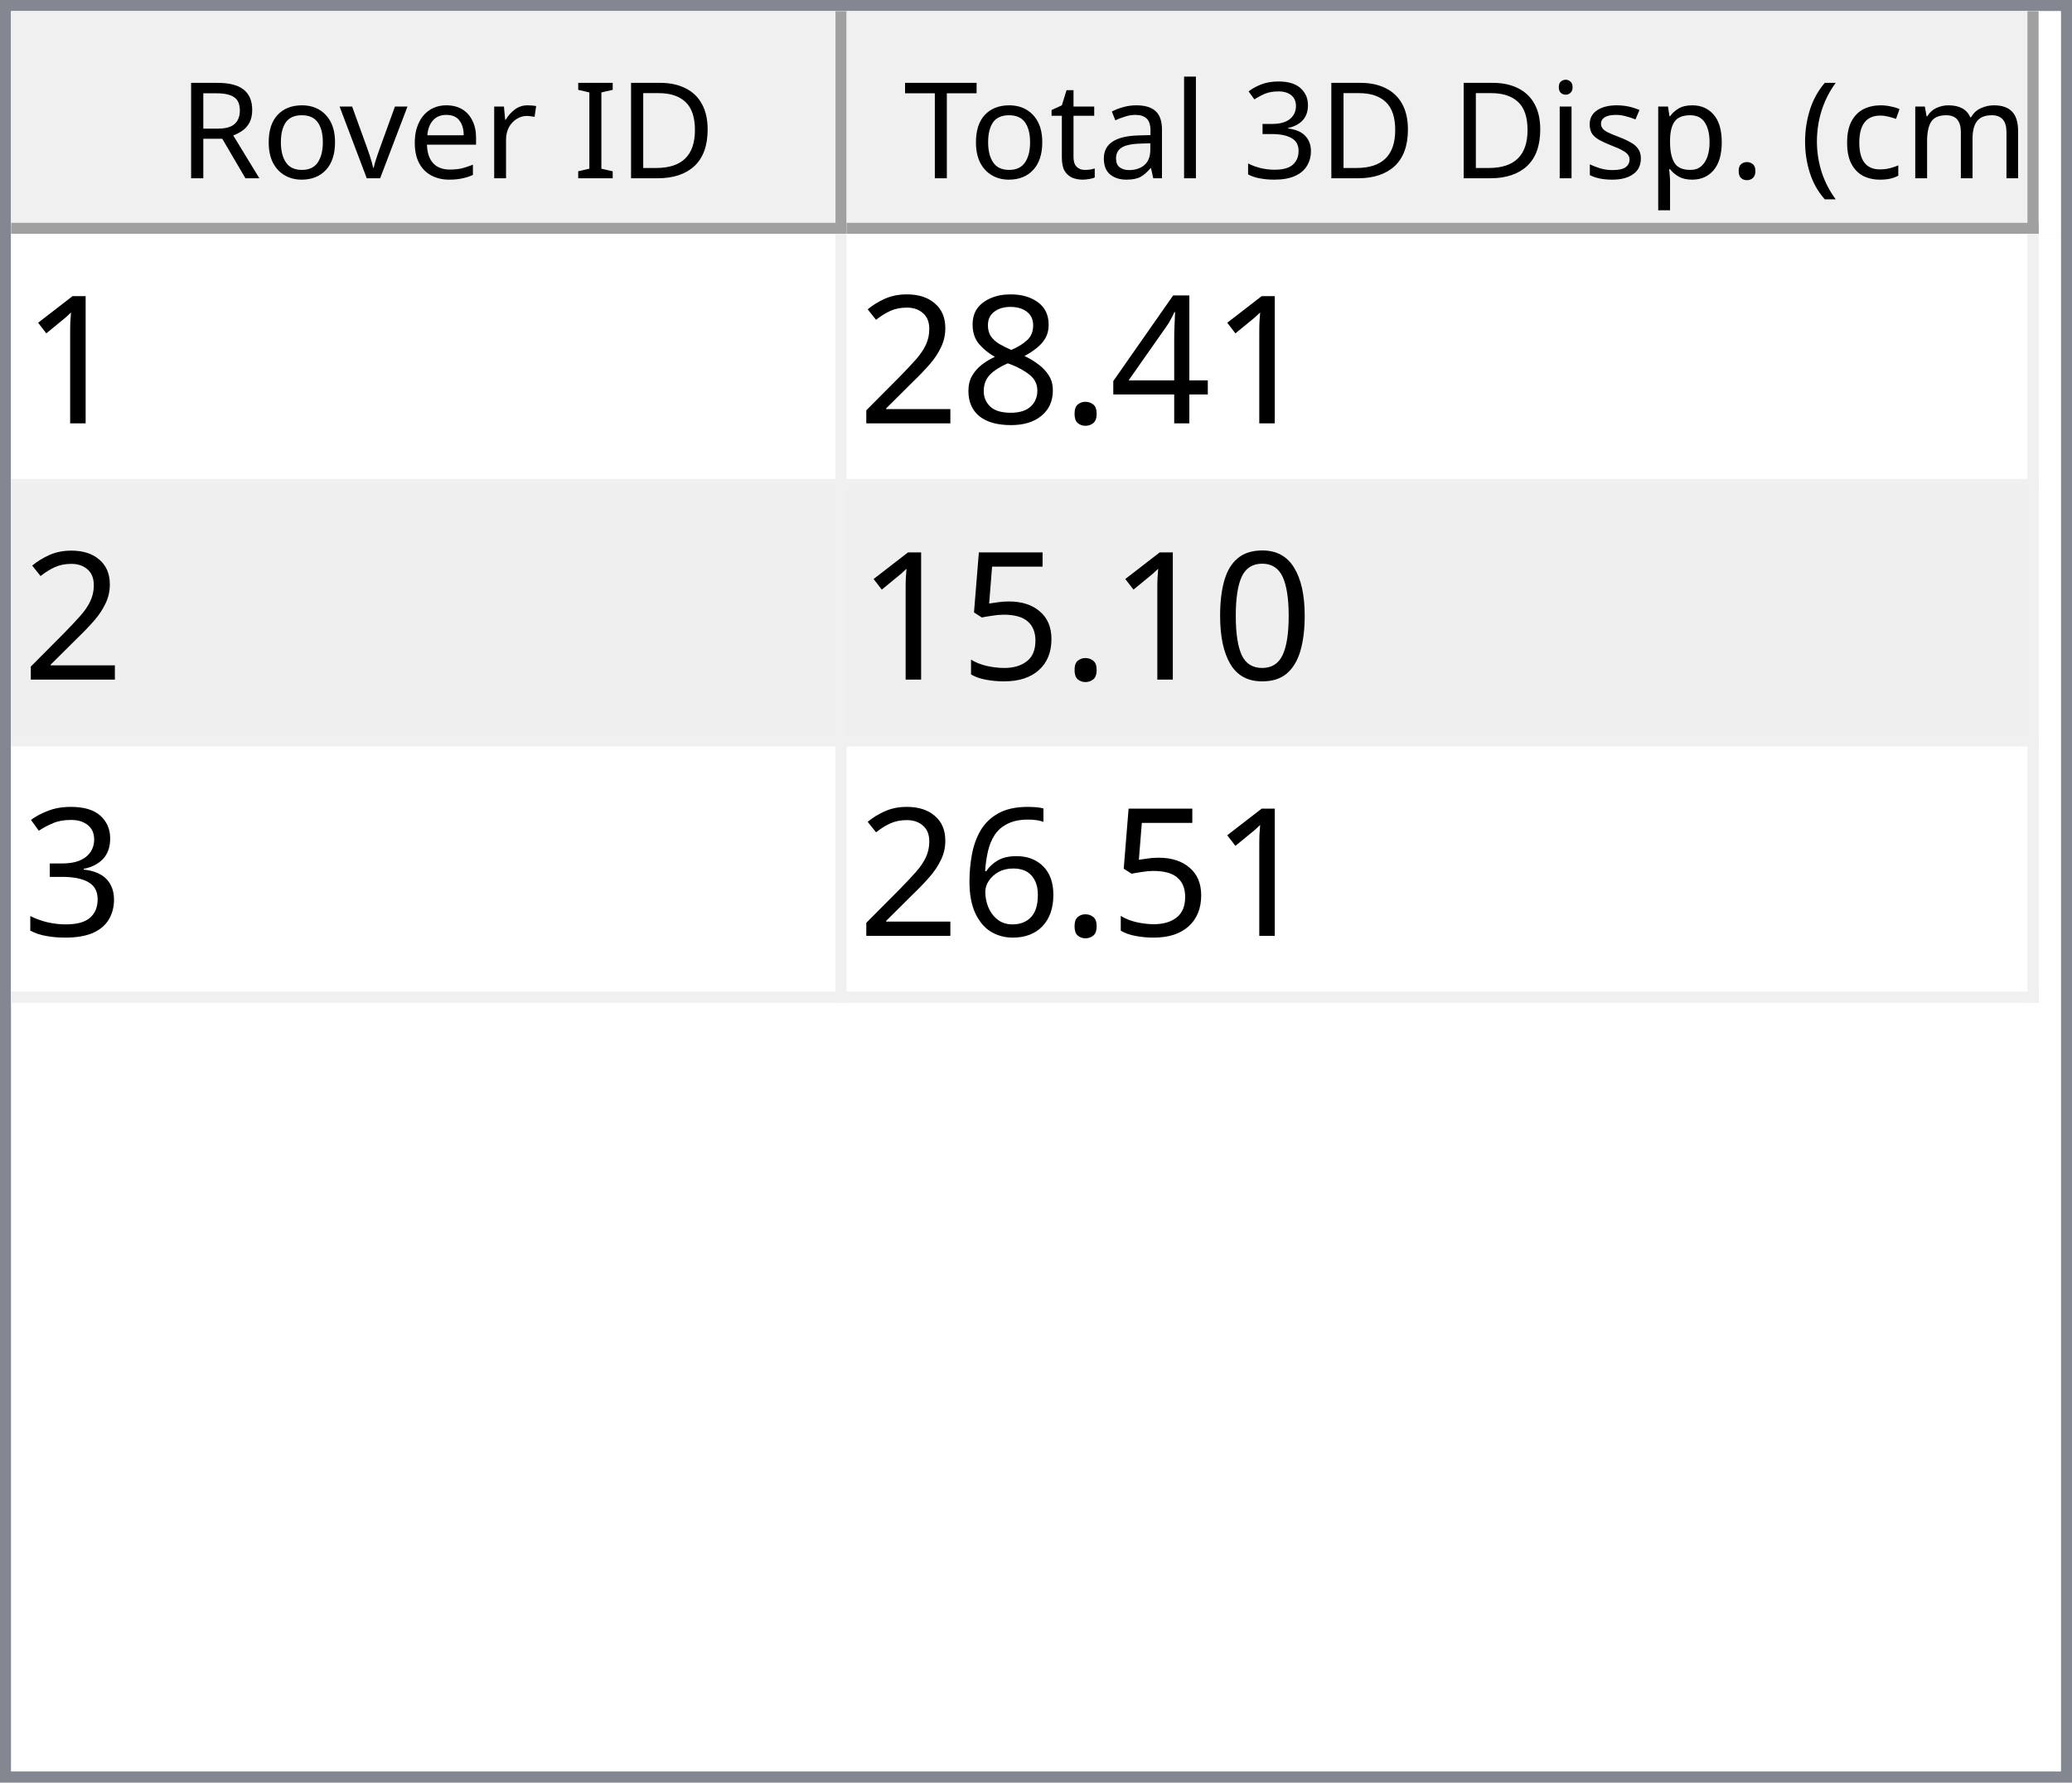
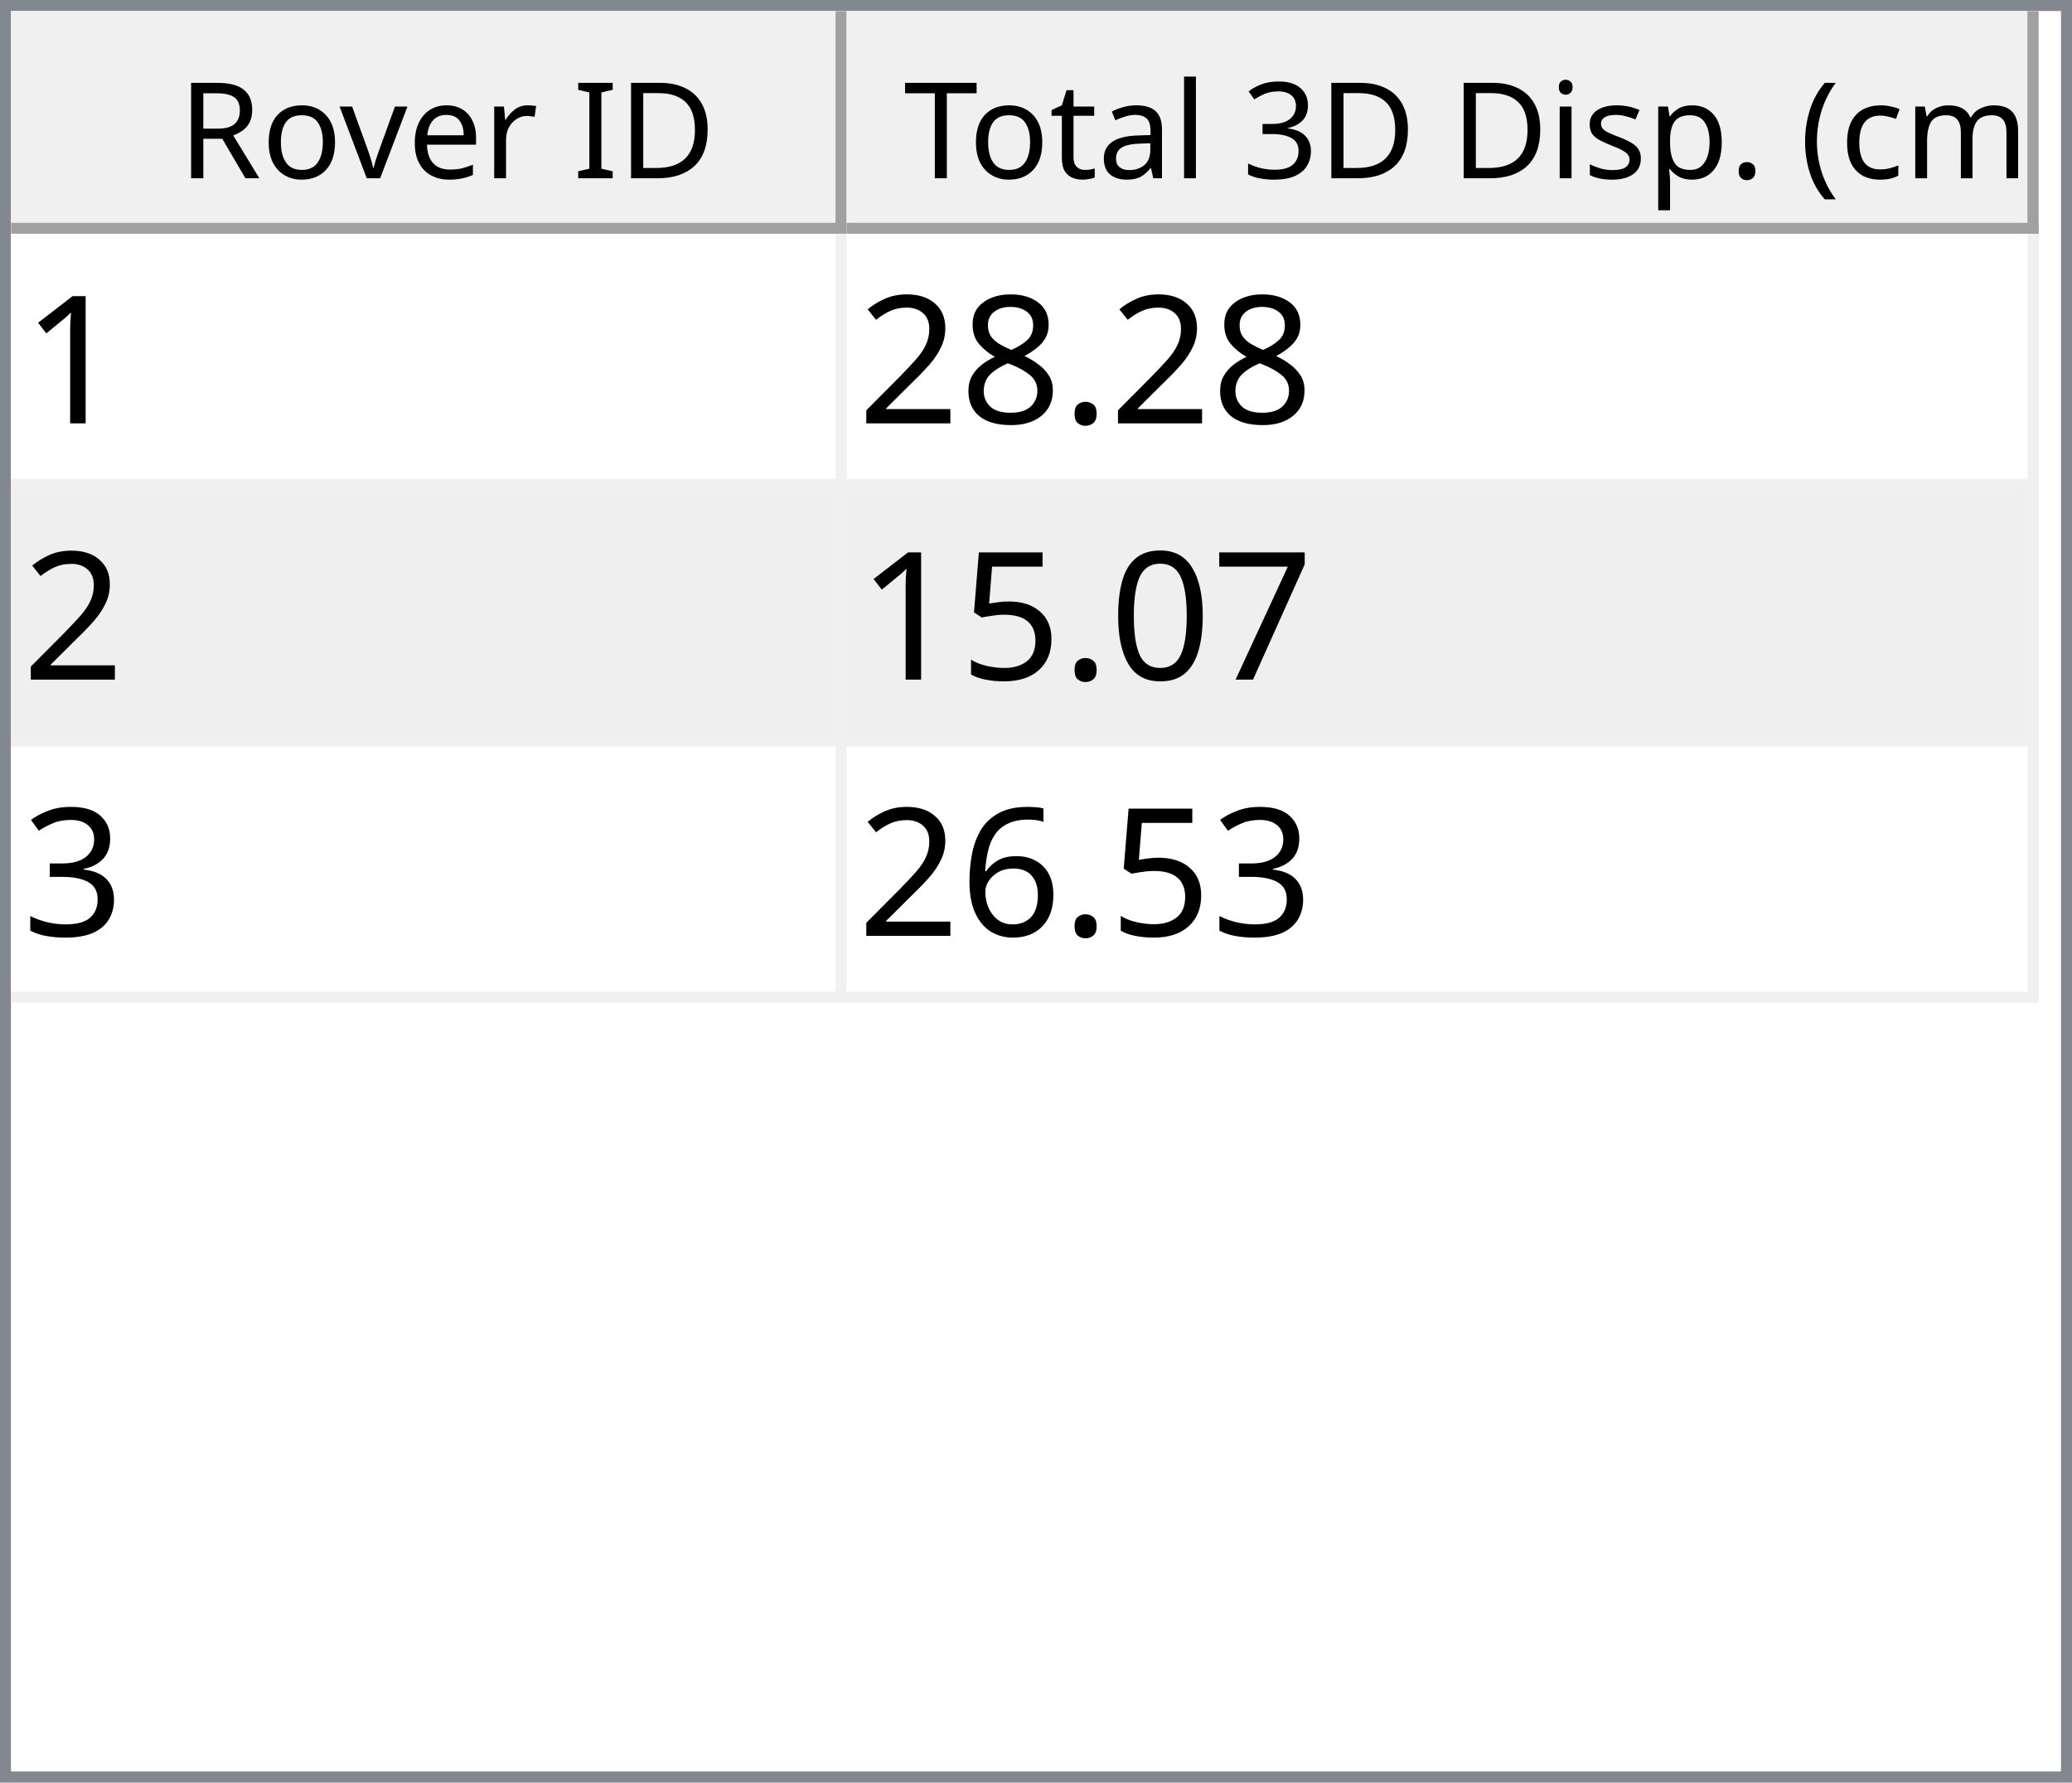
<svg xmlns="http://www.w3.org/2000/svg" style="fill-opacity:1; color-rendering:auto; color-interpolation:auto; text-rendering:auto; stroke:black; stroke-linecap:square; stroke-miterlimit:10; shape-rendering:auto; stroke-opacity:1; fill:black; stroke-dasharray:none; font-weight:normal; stroke-width:1; font-family:'Dialog'; font-style:normal; stroke-linejoin:miter; font-size:12px; stroke-dashoffset:0; image-rendering:auto;" width="186" height="160">
  <defs id="genericDefs" />
  <g>
    <defs id="defs1">
      <clipPath clipPathUnits="userSpaceOnUse" id="clipPath1">
        <path d="M0 0 L186 0 L186 160 L0 160 L0 0 Z" />
      </clipPath>
      <clipPath clipPathUnits="userSpaceOnUse" id="clipPath2">
        <path d="M0 0 L0 160 L186 160 L186 0 Z" />
      </clipPath>
      <clipPath clipPathUnits="userSpaceOnUse" id="clipPath3">
        <path d="M0 0 L0 20 L184 20 L184 0 Z" />
      </clipPath>
      <clipPath clipPathUnits="userSpaceOnUse" id="clipPath4">
        <path d="M0 0 L0 20 L75 20 L75 0 Z" />
      </clipPath>
      <clipPath clipPathUnits="userSpaceOnUse" id="clipPath5">
        <path d="M1 1 L1 19 L74 19 L74 1 Z" />
      </clipPath>
      <clipPath clipPathUnits="userSpaceOnUse" id="clipPath6">
        <path d="M0 0 L0 18 L73 18 L73 0 Z" />
      </clipPath>
      <clipPath clipPathUnits="userSpaceOnUse" id="clipPath7">
        <path d="M-0.5 -0.5 L-0.5 19.5 L74.5 19.5 L74.5 -0.5 Z" />
      </clipPath>
      <clipPath clipPathUnits="userSpaceOnUse" id="clipPath8">
        <path d="M0 0 L0 20 L107 20 L107 0 Z" />
      </clipPath>
      <clipPath clipPathUnits="userSpaceOnUse" id="clipPath9">
        <path d="M1 1 L1 19 L106 19 L106 1 Z" />
      </clipPath>
      <clipPath clipPathUnits="userSpaceOnUse" id="clipPath10">
        <path d="M0 0 L0 18 L105 18 L105 0 Z" />
      </clipPath>
      <clipPath clipPathUnits="userSpaceOnUse" id="clipPath11">
        <path d="M-0.5 -0.5 L-0.5 19.5 L106.5 19.5 L106.5 -0.5 Z" />
      </clipPath>
      <clipPath clipPathUnits="userSpaceOnUse" id="clipPath12">
        <path d="M0 0 L0 138 L184 138 L184 0 Z" />
      </clipPath>
      <clipPath clipPathUnits="userSpaceOnUse" id="clipPath13">
        <path d="M0 0 L0 69 L182 69 L182 0 Z" />
      </clipPath>
      <clipPath clipPathUnits="userSpaceOnUse" id="clipPath14">
        <path d="M-0.5 -0.5 L-0.5 68.5 L181.5 68.5 L181.5 -0.5 Z" />
      </clipPath>
      <clipPath clipPathUnits="userSpaceOnUse" id="clipPath15">
        <path d="M0 0 L0 22 L74 22 L74 0 Z" />
      </clipPath>
      <clipPath clipPathUnits="userSpaceOnUse" id="clipPath16">
        <path d="M0 0 L0 22 L106 22 L106 0 Z" />
      </clipPath>
      <font horiz-adv-x="64.551" id="font1">
        <font-face ascent="107.91" descent="25.098" units-per-em="100" style="font-style:normal; font-family:Segoe UI; font-weight:normal;" />
        <missing-glyph horiz-adv-x="64.551" d="M8.109 0 L8.109 68.266 L56.453 68.266 L56.453 0 L8.109 0 ZM15.328 7.234 L49.219 7.234 L49.219 61.031 L15.328 61.031 L15.328 7.234 Z" />
        <glyph unicode="D" horiz-adv-x="70.117" d="M9.188 0 L9.188 70.016 L28.516 70.016 Q65.531 70.016 65.531 35.891 Q65.531 19.672 55.25 9.836 Q44.969 0 27.734 0 L9.188 0 ZM17.391 62.594 L17.391 7.422 L27.828 7.422 Q41.609 7.422 49.273 14.797 Q56.938 22.172 56.938 35.688 Q56.938 62.594 28.328 62.594 L17.391 62.594 Z" />
        <glyph unicode="I" horiz-adv-x="26.611" d="M17.391 0 L9.188 0 L9.188 70.016 L17.391 70.016 L17.391 0 Z" />
        <glyph unicode=" " horiz-adv-x="27.393" d="" />
        <glyph unicode="r" horiz-adv-x="34.766" d="M34.188 41.891 Q32.078 43.5 28.125 43.5 Q23 43.5 19.555 38.672 Q16.109 33.844 16.109 25.484 L16.109 0 L8.109 0 L8.109 50 L16.109 50 L16.109 39.703 L16.312 39.703 Q18.016 44.969 21.531 47.922 Q25.047 50.875 29.391 50.875 Q32.516 50.875 34.188 50.203 L34.188 41.891 Z" />
        <glyph unicode="e" horiz-adv-x="52.295" d="M48.297 23 L12.984 23 Q13.188 14.656 17.484 10.109 Q21.781 5.562 29.297 5.562 Q37.75 5.562 44.828 11.141 L44.828 3.609 Q38.234 -1.172 27.391 -1.172 Q16.797 -1.172 10.742 5.641 Q4.688 12.453 4.688 24.812 Q4.688 36.469 11.305 43.82 Q17.922 51.172 27.734 51.172 Q37.547 51.172 42.922 44.828 Q48.297 38.484 48.297 27.203 L48.297 23 ZM40.094 29.781 Q40.047 36.719 36.75 40.578 Q33.453 44.438 27.594 44.438 Q21.922 44.438 17.969 40.383 Q14.016 36.328 13.094 29.781 L40.094 29.781 Z" />
        <glyph unicode="v" horiz-adv-x="47.9" d="M47.406 50 L27.484 0 L19.625 0 L0.688 50 L9.469 50 L22.172 13.672 Q23.578 9.672 23.922 6.688 L24.125 6.688 Q24.609 10.453 25.688 13.484 L38.969 50 L47.406 50 Z" />
        <glyph unicode="o" horiz-adv-x="58.594" d="M29 -1.172 Q17.922 -1.172 11.305 5.836 Q4.688 12.844 4.688 24.422 Q4.688 37.016 11.57 44.094 Q18.453 51.172 30.172 51.172 Q41.359 51.172 47.633 44.289 Q53.906 37.406 53.906 25.203 Q53.906 13.234 47.141 6.031 Q40.375 -1.172 29 -1.172 ZM29.594 44.438 Q21.875 44.438 17.383 39.188 Q12.891 33.938 12.891 24.703 Q12.891 15.828 17.43 10.695 Q21.969 5.562 29.594 5.562 Q37.359 5.562 41.531 10.594 Q45.703 15.625 45.703 24.906 Q45.703 34.281 41.531 39.359 Q37.359 44.438 29.594 44.438 Z" />
        <glyph unicode="R" horiz-adv-x="59.814" d="M59.375 0 L49.609 0 L37.891 19.625 Q36.281 22.359 34.766 24.289 Q33.25 26.219 31.664 27.438 Q30.078 28.656 28.25 29.219 Q26.422 29.781 24.125 29.781 L17.391 29.781 L17.391 0 L9.188 0 L9.188 70.016 L30.078 70.016 Q34.672 70.016 38.555 68.867 Q42.438 67.719 45.289 65.375 Q48.141 63.031 49.758 59.547 Q51.375 56.062 51.375 51.375 Q51.375 47.703 50.273 44.656 Q49.172 41.609 47.148 39.211 Q45.125 36.812 42.266 35.133 Q39.406 33.453 35.844 32.516 L35.844 32.328 Q37.594 31.547 38.891 30.547 Q40.188 29.547 41.359 28.18 Q42.531 26.812 43.68 25.078 Q44.828 23.344 46.234 21.047 L59.375 0 ZM17.391 62.594 L17.391 37.203 L28.516 37.203 Q31.594 37.203 34.203 38.133 Q36.812 39.062 38.719 40.797 Q40.625 42.531 41.703 45.047 Q42.781 47.562 42.781 50.688 Q42.781 56.297 39.141 59.445 Q35.5 62.594 28.609 62.594 L17.391 62.594 Z" />
        <glyph unicode=")" horiz-adv-x="30.176" d="M8.297 -15.922 L1.172 -15.922 Q16.406 2.344 16.406 26.812 Q16.406 51.469 1.078 70.016 L8.297 70.016 Q23.531 52.156 23.531 26.703 Q23.531 1.375 8.297 -15.922 Z" />
        <glyph unicode="m" horiz-adv-x="86.133" d="M79.109 0 L71.094 0 L71.094 28.719 Q71.094 37.016 68.531 40.727 Q65.969 44.438 59.906 44.438 Q54.781 44.438 51.195 39.75 Q47.609 35.062 47.609 28.516 L47.609 0 L39.594 0 L39.594 29.688 Q39.594 44.438 28.219 44.438 Q22.953 44.438 19.531 40.016 Q16.109 35.594 16.109 28.516 L16.109 0 L8.109 0 L8.109 50 L16.109 50 L16.109 42.094 L16.312 42.094 Q21.625 51.172 31.844 51.172 Q36.969 51.172 40.773 48.312 Q44.578 45.453 46 40.828 Q51.562 51.172 62.594 51.172 Q79.109 51.172 79.109 30.812 L79.109 0 Z" />
        <glyph unicode="c" horiz-adv-x="46.191" d="M42.188 2.297 Q36.422 -1.172 28.516 -1.172 Q17.828 -1.172 11.258 5.789 Q4.688 12.75 4.688 23.828 Q4.688 36.188 11.766 43.68 Q18.844 51.172 30.672 51.172 Q37.25 51.172 42.281 48.734 L42.281 40.531 Q36.719 44.438 30.375 44.438 Q22.703 44.438 17.797 38.945 Q12.891 33.453 12.891 24.516 Q12.891 15.719 17.508 10.641 Q22.125 5.562 29.891 5.562 Q36.422 5.562 42.188 9.906 L42.188 2.297 Z" />
        <glyph unicode="(" horiz-adv-x="30.176" d="M29.109 -15.922 L21.969 -15.922 Q6.844 1.375 6.844 26.703 Q6.844 52.156 21.969 70.016 L29.203 70.016 Q13.875 51.469 13.875 26.812 Q13.875 2.344 29.109 -15.922 Z" />
        <glyph unicode="." horiz-adv-x="21.68" d="M10.891 -1.078 Q8.641 -1.078 7.055 0.539 Q5.469 2.156 5.469 4.391 Q5.469 6.641 7.055 8.273 Q8.641 9.906 10.891 9.906 Q13.188 9.906 14.797 8.273 Q16.406 6.641 16.406 4.391 Q16.406 2.156 14.797 0.539 Q13.188 -1.078 10.891 -1.078 Z" />
        <glyph unicode="p" horiz-adv-x="58.789" d="M16.312 7.234 L16.109 7.234 L16.109 -23 L8.109 -23 L8.109 50 L16.109 50 L16.109 41.219 L16.312 41.219 Q22.219 51.172 33.594 51.172 Q43.266 51.172 48.688 44.461 Q54.109 37.75 54.109 26.469 Q54.109 13.922 48 6.375 Q41.891 -1.172 31.297 -1.172 Q21.578 -1.172 16.312 7.234 ZM16.109 27.391 L16.109 20.406 Q16.109 14.203 20.141 9.883 Q24.172 5.562 30.375 5.562 Q37.641 5.562 41.773 11.133 Q45.906 16.703 45.906 26.609 Q45.906 34.969 42.047 39.703 Q38.188 44.438 31.594 44.438 Q24.609 44.438 20.359 39.578 Q16.109 34.719 16.109 27.391 Z" />
        <glyph unicode="s" horiz-adv-x="42.432" d="M5.078 1.812 L5.078 10.406 Q11.625 5.562 19.484 5.562 Q30.031 5.562 30.031 12.594 Q30.031 14.594 29.125 15.992 Q28.219 17.391 26.68 18.461 Q25.141 19.531 23.07 20.383 Q21 21.234 18.609 22.172 Q15.281 23.484 12.766 24.828 Q10.25 26.172 8.57 27.859 Q6.891 29.547 6.031 31.695 Q5.172 33.844 5.172 36.719 Q5.172 40.234 6.789 42.945 Q8.406 45.656 11.086 47.484 Q13.766 49.312 17.211 50.242 Q20.656 51.172 24.312 51.172 Q30.812 51.172 35.938 48.922 L35.938 40.828 Q30.422 44.438 23.25 44.438 Q21 44.438 19.195 43.922 Q17.391 43.406 16.094 42.477 Q14.797 41.547 14.086 40.258 Q13.375 38.969 13.375 37.406 Q13.375 35.453 14.086 34.133 Q14.797 32.812 16.164 31.789 Q17.531 30.766 19.484 29.938 Q21.438 29.109 23.922 28.125 Q27.25 26.859 29.883 25.516 Q32.516 24.172 34.375 22.484 Q36.234 20.797 37.234 18.602 Q38.234 16.406 38.234 13.375 Q38.234 9.672 36.602 6.938 Q34.969 4.203 32.234 2.398 Q29.5 0.594 25.93 -0.289 Q22.359 -1.172 18.453 -1.172 Q10.75 -1.172 5.078 1.812 Z" />
        <glyph unicode="i" horiz-adv-x="24.219" d="M12.203 62.703 Q10.062 62.703 8.547 64.164 Q7.031 65.625 7.031 67.875 Q7.031 70.125 8.547 71.609 Q10.062 73.094 12.203 73.094 Q14.406 73.094 15.945 71.609 Q17.484 70.125 17.484 67.875 Q17.484 65.719 15.945 64.211 Q14.406 62.703 12.203 62.703 ZM16.109 0 L8.109 0 L8.109 50 L16.109 50 L16.109 0 Z" />
        <glyph unicode="3" horiz-adv-x="53.906" d="M46.531 19.828 Q46.531 15.094 44.75 11.211 Q42.969 7.328 39.719 4.57 Q36.469 1.812 31.93 0.297 Q27.391 -1.219 21.922 -1.219 Q11.922 -1.219 6 2.594 L6 11.188 Q13.094 5.609 22.219 5.609 Q25.875 5.609 28.828 6.539 Q31.781 7.469 33.906 9.227 Q36.031 10.984 37.18 13.477 Q38.328 15.969 38.328 19.094 Q38.328 32.812 18.797 32.812 L12.984 32.812 L12.984 39.594 L18.5 39.594 Q35.797 39.594 35.797 52.484 Q35.797 64.406 22.609 64.406 Q15.188 64.406 8.688 59.422 L8.688 67.188 Q15.375 71.188 24.609 71.188 Q29 71.188 32.57 69.969 Q36.141 68.75 38.68 66.555 Q41.219 64.359 42.609 61.281 Q44 58.203 44 54.5 Q44 40.672 30.031 36.719 L30.031 36.531 Q33.594 36.141 36.625 34.797 Q39.656 33.453 41.852 31.305 Q44.047 29.156 45.289 26.25 Q46.531 23.344 46.531 19.828 Z" />
        <glyph unicode="l" horiz-adv-x="24.219" d="M16.109 0 L8.109 0 L8.109 74.031 L16.109 74.031 L16.109 0 Z" />
        <glyph unicode="a" horiz-adv-x="50.879" d="M43.891 0 L35.891 0 L35.891 7.812 L35.688 7.812 Q30.469 -1.172 20.312 -1.172 Q12.844 -1.172 8.617 2.781 Q4.391 6.734 4.391 13.281 Q4.391 27.297 20.906 29.594 L35.891 31.688 Q35.891 44.438 25.594 44.438 Q16.547 44.438 9.281 38.281 L9.281 46.484 Q16.656 51.172 26.266 51.172 Q43.891 51.172 43.891 32.516 L43.891 0 ZM35.891 25.297 L23.828 23.641 Q18.266 22.859 15.43 20.875 Q12.594 18.891 12.594 13.875 Q12.594 10.203 15.211 7.883 Q17.828 5.562 22.172 5.562 Q28.125 5.562 32.008 9.742 Q35.891 13.922 35.891 20.312 L35.891 25.297 Z" />
        <glyph unicode="t" horiz-adv-x="33.887" d="M31.297 0.484 Q28.469 -1.078 23.828 -1.078 Q10.688 -1.078 10.688 13.578 L10.688 43.172 L2.094 43.172 L2.094 50 L10.688 50 L10.688 62.203 L18.703 64.797 L18.703 50 L31.297 50 L31.297 43.172 L18.703 43.172 L18.703 14.984 Q18.703 9.969 20.414 7.82 Q22.125 5.672 26.078 5.672 Q29.109 5.672 31.297 7.328 L31.297 0.484 Z" />
        <glyph unicode="T" horiz-adv-x="52.393" d="M50.594 62.594 L30.375 62.594 L30.375 0 L22.172 0 L22.172 62.594 L2 62.594 L2 70.016 L50.594 70.016 L50.594 62.594 Z" />
      </font>
      <font horiz-adv-x="75.0" id="font2">
        <font-face ascent="100.537" descent="21.973" units-per-em="100" style="font-style:normal; font-family:sans-serif; font-weight:normal;" />
        <missing-glyph horiz-adv-x="75.0" d="M12.5 0 L12.5 62.5 L62.5 62.5 L62.5 0 L12.5 0 ZM14.062 1.562 L60.938 1.562 L60.938 60.938 L14.062 60.938 L14.062 1.562 Z" />
        <glyph unicode="1" horiz-adv-x="55.615" d="M37.25 0 L28.469 0 L28.469 56 Q25.297 52.984 20.141 49.953 Q14.984 46.922 10.891 45.406 L10.891 53.906 Q18.266 57.375 23.781 62.305 Q29.297 67.234 31.594 71.875 L37.25 71.875 L37.25 0 Z" />
-         <glyph unicode="4" horiz-adv-x="55.615" d="M32.328 0 L32.328 17.141 L1.266 17.141 L1.266 25.203 L33.938 71.578 L41.109 71.578 L41.109 25.203 L50.781 25.203 L50.781 17.141 L41.109 17.141 L41.109 0 L32.328 0 ZM32.328 25.203 L32.328 57.469 L9.906 25.203 L32.328 25.203 Z" />
        <glyph unicode="." horiz-adv-x="27.783" d="M9.078 0 L9.078 10.016 L19.094 10.016 L19.094 0 L9.078 0 Z" />
        <glyph unicode="8" horiz-adv-x="55.615" d="M17.672 38.812 Q12.203 40.828 9.57 44.539 Q6.938 48.25 6.938 53.422 Q6.938 61.234 12.555 66.555 Q18.172 71.875 27.484 71.875 Q36.859 71.875 42.578 66.43 Q48.297 60.984 48.297 53.172 Q48.297 48.188 45.68 44.508 Q43.062 40.828 37.75 38.812 Q44.344 36.672 47.781 31.883 Q51.219 27.094 51.219 20.453 Q51.219 11.281 44.727 5.031 Q38.234 -1.219 27.641 -1.219 Q17.047 -1.219 10.547 5.055 Q4.047 11.328 4.047 20.703 Q4.047 27.688 7.594 32.398 Q11.141 37.109 17.672 38.812 ZM15.922 53.719 Q15.922 48.641 19.195 45.414 Q22.469 42.188 27.688 42.188 Q32.766 42.188 36.016 45.383 Q39.266 48.578 39.266 53.219 Q39.266 58.062 35.914 61.359 Q32.562 64.656 27.594 64.656 Q22.562 64.656 19.242 61.43 Q15.922 58.203 15.922 53.719 ZM13.094 20.656 Q13.094 16.891 14.875 13.375 Q16.656 9.859 20.172 7.93 Q23.688 6 27.734 6 Q34.031 6 38.133 10.055 Q42.234 14.109 42.234 20.359 Q42.234 26.703 38.016 30.859 Q33.797 35.016 27.438 35.016 Q21.234 35.016 17.164 30.914 Q13.094 26.812 13.094 20.656 Z" />
        <glyph unicode="2" horiz-adv-x="55.615" d="M50.344 8.453 L50.344 0 L3.031 0 Q2.938 3.172 4.047 6.109 Q5.859 10.938 9.836 15.625 Q13.812 20.312 21.344 26.469 Q33.016 36.031 37.117 41.625 Q41.219 47.219 41.219 52.203 Q41.219 57.422 37.477 61.008 Q33.734 64.594 27.734 64.594 Q21.391 64.594 17.578 60.789 Q13.766 56.984 13.719 50.25 L4.688 51.172 Q5.609 61.281 11.664 66.578 Q17.719 71.875 27.938 71.875 Q38.234 71.875 44.242 66.164 Q50.25 60.453 50.25 52 Q50.25 47.703 48.492 43.555 Q46.734 39.406 42.656 34.812 Q38.578 30.219 29.109 22.219 Q21.188 15.578 18.945 13.211 Q16.703 10.844 15.234 8.453 L50.344 8.453 Z" />
+         <glyph unicode="7" horiz-adv-x="55.615" d="M4.734 62.203 L4.734 70.656 L51.078 70.656 L51.078 63.812 Q44.234 56.547 37.523 44.484 Q30.812 32.422 27.156 19.672 Q24.516 10.688 23.781 0 L14.75 0 Q14.891 8.453 18.062 20.414 Q21.234 32.375 27.172 43.484 Q33.109 54.594 39.797 62.203 L4.734 62.203 Z" />
        <glyph unicode="0" horiz-adv-x="55.615" d="M4.156 35.297 Q4.156 48 6.766 55.742 Q9.375 63.484 14.523 67.68 Q19.672 71.875 27.484 71.875 Q33.25 71.875 37.594 69.555 Q41.938 67.234 44.773 62.867 Q47.609 58.5 49.219 52.227 Q50.828 45.953 50.828 35.297 Q50.828 22.703 48.242 14.969 Q45.656 7.234 40.508 3.008 Q35.359 -1.219 27.484 -1.219 Q17.141 -1.219 11.234 6.203 Q4.156 15.141 4.156 35.297 ZM13.188 35.297 Q13.188 17.672 17.312 11.836 Q21.438 6 27.484 6 Q33.547 6 37.672 11.859 Q41.797 17.719 41.797 35.297 Q41.797 52.984 37.672 58.789 Q33.547 64.594 27.391 64.594 Q21.344 64.594 17.719 59.469 Q13.188 52.938 13.188 35.297 Z" />
        <glyph unicode="5" horiz-adv-x="55.615" d="M4.156 18.75 L13.375 19.531 Q14.406 12.797 18.141 9.398 Q21.875 6 27.156 6 Q33.5 6 37.891 10.789 Q42.281 15.578 42.281 23.484 Q42.281 31 38.062 35.352 Q33.844 39.703 27 39.703 Q22.75 39.703 19.336 37.773 Q15.922 35.844 13.969 32.766 L5.719 33.844 L12.641 70.609 L48.25 70.609 L48.25 62.203 L19.672 62.203 L15.828 42.969 Q22.266 47.469 29.344 47.469 Q38.719 47.469 45.164 40.969 Q51.609 34.469 51.609 24.266 Q51.609 14.547 45.953 7.469 Q39.062 -1.219 27.156 -1.219 Q17.391 -1.219 11.211 4.25 Q5.031 9.719 4.156 18.75 Z" />
        <glyph unicode="3" horiz-adv-x="55.615" d="M4.203 18.891 L12.984 20.062 Q14.5 12.594 18.141 9.297 Q21.781 6 27 6 Q33.203 6 37.477 10.297 Q41.75 14.594 41.75 20.953 Q41.75 27 37.797 30.93 Q33.844 34.859 27.734 34.859 Q25.25 34.859 21.531 33.891 L22.516 41.609 Q23.391 41.5 23.922 41.5 Q29.547 41.5 34.039 44.43 Q38.531 47.359 38.531 53.469 Q38.531 58.297 35.258 61.477 Q31.984 64.656 26.812 64.656 Q21.688 64.656 18.266 61.43 Q14.844 58.203 13.875 51.766 L5.078 53.328 Q6.688 62.156 12.398 67.016 Q18.109 71.875 26.609 71.875 Q32.469 71.875 37.398 69.359 Q42.328 66.844 44.945 62.5 Q47.562 58.156 47.562 53.266 Q47.562 48.641 45.07 44.828 Q42.578 41.016 37.703 38.766 Q44.047 37.312 47.562 32.695 Q51.078 28.078 51.078 21.141 Q51.078 11.766 44.242 5.25 Q37.406 -1.266 26.953 -1.266 Q17.531 -1.266 11.305 4.352 Q5.078 9.969 4.203 18.891 Z" />
        <glyph unicode="6" horiz-adv-x="55.615" d="M49.75 54.047 L41.016 53.375 Q39.844 58.547 37.703 60.891 Q34.125 64.656 28.906 64.656 Q24.703 64.656 21.531 62.312 Q17.391 59.281 14.992 53.469 Q12.594 47.656 12.5 36.922 Q15.672 41.75 20.266 44.094 Q24.859 46.438 29.891 46.438 Q38.672 46.438 44.852 39.969 Q51.031 33.5 51.031 23.25 Q51.031 16.5 48.125 10.719 Q45.219 4.938 40.141 1.859 Q35.062 -1.219 28.609 -1.219 Q17.625 -1.219 10.695 6.859 Q3.766 14.938 3.766 33.5 Q3.766 54.25 11.422 63.672 Q18.109 71.875 29.438 71.875 Q37.891 71.875 43.289 67.141 Q48.688 62.406 49.75 54.047 ZM13.875 23.188 Q13.875 18.656 15.797 14.508 Q17.719 10.359 21.188 8.18 Q24.656 6 28.469 6 Q34.031 6 38.039 10.492 Q42.047 14.984 42.047 22.703 Q42.047 30.125 38.086 34.398 Q34.125 38.672 28.125 38.672 Q22.172 38.672 18.023 34.398 Q13.875 30.125 13.875 23.188 Z" />
      </font>
    </defs>
    <g style="fill:white; stroke:white;">
      <rect x="0" y="0" width="186" style="clip-path:url(#clipPath1); stroke:none;" height="160" />
    </g>
    <g style="fill:white; text-rendering:optimizeSpeed; color-rendering:optimizeSpeed; image-rendering:optimizeSpeed; shape-rendering:crispEdges; stroke:white; color-interpolation:sRGB;">
      <rect x="0" width="186" height="160" y="0" style="stroke:none;" />
      <path style="stroke:none;" d="M0 160 L186 160 L186 0 L0 0 Z" />
    </g>
    <g style="fill:rgb(240,240,240); font-family:'Segoe UI'; stroke:rgb(240,240,240);">
      <rect x="0" y="0" width="186" style="clip-path:url(#clipPath2); stroke:none;" height="160" />
    </g>
    <g style="fill:rgb(130,135,144); font-family:'Segoe UI'; stroke:rgb(130,135,144);">
      <path d="M0 0 L186 0 L186 160 L0 160 L0 0 ZM1 1 L185 1 L185 159 L1 159 L1 1 Z" style="fill-rule:evenodd; clip-path:url(#clipPath2); stroke:none;" />
    </g>
    <g style="fill:white; font-family:'Segoe UI'; stroke:white;" transform="translate(1,1)">
      <rect x="0" y="0" width="184" style="clip-path:url(#clipPath3); stroke:none;" height="20" />
    </g>
    <g style="fill:rgb(240,240,240); font-family:'Segoe UI'; stroke:rgb(240,240,240);" transform="translate(1,1)">
      <rect x="0" y="0" width="75" style="clip-path:url(#clipPath4); stroke:none;" height="20" />
    </g>
    <g style="font-family:'Segoe UI';" transform="translate(2,2)">
      <text x="14" xml:space="preserve" y="14" style="clip-path:url(#clipPath6); stroke:none;">Rover ID</text>
    </g>
    <g style="fill:rgb(160,160,160); font-family:'Segoe UI'; stroke:rgb(160,160,160); stroke-linejoin:bevel;" transform="translate(1.5,1.5)">
      <line x1="74" x2="74" y1="0" style="fill:none; clip-path:url(#clipPath7);" y2="19" />
    </g>
    <g style="fill:rgb(160,160,160); font-family:'Segoe UI'; stroke:rgb(160,160,160); stroke-linejoin:bevel;" transform="matrix(1,0,0,1,1,1) translate(0.5,0.5)">
      <line x1="0" x2="74" y1="19" style="fill:none; clip-path:url(#clipPath7);" y2="19" />
    </g>
    <g style="fill:rgb(240,240,240); font-family:'Segoe UI'; stroke:rgb(240,240,240);" transform="translate(76,1)">
      <rect x="0" y="0" width="107" style="clip-path:url(#clipPath8); stroke:none;" height="20" />
    </g>
    <g style="font-family:'Segoe UI';" transform="translate(77,2)">
      <text x="1" xml:space="preserve" y="14" style="clip-path:url(#clipPath10); stroke:none;"> Total 3D Disp. (cm)</text>
    </g>
    <g style="fill:rgb(160,160,160); font-family:'Segoe UI'; stroke:rgb(160,160,160); stroke-linejoin:bevel;" transform="translate(76.5,1.5)">
      <line x1="106" x2="106" y1="0" style="fill:none; clip-path:url(#clipPath11);" y2="19" />
    </g>
    <g style="fill:rgb(160,160,160); font-family:'Segoe UI'; stroke:rgb(160,160,160); stroke-linejoin:bevel;" transform="matrix(1,0,0,1,76,1) translate(0.5,0.5)">
      <line x1="0" x2="106" y1="19" style="fill:none; clip-path:url(#clipPath11);" y2="19" />
    </g>
    <g style="fill:white; font-family:'Segoe UI'; stroke:white;" transform="translate(1,21)">
      <rect x="0" y="0" width="184" style="clip-path:url(#clipPath12); stroke:none;" height="138" />
    </g>
    <g style="fill:rgb(240,240,240); font-size:16px; font-family:sans-serif; stroke:rgb(240,240,240);" transform="translate(1,21)">
      <rect x="0" y="0" width="182" style="clip-path:url(#clipPath13); stroke:none;" height="69" />
      <line transform="translate(0.5,0.5)" x1="0" x2="181" y1="22" style="clip-path:url(#clipPath14); fill:none; stroke-linejoin:bevel;" y2="22" />
    </g>
    <g transform="matrix(1,0,0,1,1,21) translate(0.5,0.5)" style="fill:rgb(240,240,240); font-size:16px; font-family:sans-serif; stroke:rgb(240,240,240); stroke-linejoin:bevel;">
      <line x1="0" x2="181" y1="45" style="fill:none; clip-path:url(#clipPath14);" y2="45" />
    </g>
    <g transform="matrix(1,0,0,1,1,21) translate(0.5,0.5)" style="fill:rgb(240,240,240); font-size:16px; font-family:sans-serif; stroke:rgb(240,240,240); stroke-linejoin:bevel;">
      <line x1="0" x2="181" y1="68" style="fill:none; clip-path:url(#clipPath14);" y2="68" />
    </g>
    <g transform="matrix(1,0,0,1,1,21) translate(0.5,0.5)" style="fill:rgb(240,240,240); font-size:16px; font-family:sans-serif; stroke:rgb(240,240,240); stroke-linejoin:bevel;">
      <line x1="74" x2="74" y1="0" style="fill:none; clip-path:url(#clipPath14);" y2="68" />
    </g>
    <g transform="matrix(1,0,0,1,1,21) translate(0.5,0.5)" style="fill:rgb(240,240,240); font-size:16px; font-family:sans-serif; stroke:rgb(240,240,240); stroke-linejoin:bevel;">
      <line x1="181" x2="181" y1="0" style="fill:none; clip-path:url(#clipPath14);" y2="68" />
    </g>
    <g style="fill:white; font-size:16px; font-family:sans-serif; stroke:white;" transform="matrix(1,0,0,1,1,21)">
      <rect x="0" y="0" width="74" style="clip-path:url(#clipPath15); stroke:none;" height="22" />
      <text x="1" y="17" style="fill:black; clip-path:url(#clipPath15); stroke:none;" xml:space="preserve">1</text>
    </g>
    <g style="fill:white; font-size:16px; font-family:sans-serif; stroke:white;" transform="matrix(1,0,0,1,1,21) translate(75,0)">
      <rect x="0" y="0" width="106" style="clip-path:url(#clipPath16); stroke:none;" height="22" />
-       <text x="1" y="17" style="fill:black; clip-path:url(#clipPath16); stroke:none;" xml:space="preserve">28.41</text>
+       <text x="1" y="17" style="fill:black; clip-path:url(#clipPath16); stroke:none;" xml:space="preserve">28.28</text>
    </g>
    <g style="fill:rgb(239,239,239); font-size:16px; font-family:sans-serif; stroke:rgb(239,239,239);" transform="matrix(1,0,0,1,1,21) translate(0,23)">
      <rect x="0" y="0" width="74" style="clip-path:url(#clipPath15); stroke:none;" height="22" />
      <text x="1" y="17" style="fill:black; clip-path:url(#clipPath15); stroke:none;" xml:space="preserve">2</text>
    </g>
    <g style="fill:rgb(239,239,239); font-size:16px; font-family:sans-serif; stroke:rgb(239,239,239);" transform="matrix(1,0,0,1,1,21) translate(75,23)">
      <rect x="0" y="0" width="106" style="clip-path:url(#clipPath16); stroke:none;" height="22" />
-       <text x="1" y="17" style="fill:black; clip-path:url(#clipPath16); stroke:none;" xml:space="preserve">15.10</text>
+       <text x="1" y="17" style="fill:black; clip-path:url(#clipPath16); stroke:none;" xml:space="preserve">15.07</text>
    </g>
    <g style="fill:white; font-size:16px; font-family:sans-serif; stroke:white;" transform="matrix(1,0,0,1,1,21) translate(0,46)">
      <rect x="0" y="0" width="74" style="clip-path:url(#clipPath15); stroke:none;" height="22" />
      <text x="1" y="17" style="fill:black; clip-path:url(#clipPath15); stroke:none;" xml:space="preserve">3</text>
    </g>
    <g style="fill:white; font-size:16px; font-family:sans-serif; stroke:white;" transform="matrix(1,0,0,1,1,21) translate(75,46)">
      <rect x="0" y="0" width="106" style="clip-path:url(#clipPath16); stroke:none;" height="22" />
-       <text x="1" y="17" style="fill:black; clip-path:url(#clipPath16); stroke:none;" xml:space="preserve">26.51</text>
+       <text x="1" y="17" style="fill:black; clip-path:url(#clipPath16); stroke:none;" xml:space="preserve">26.53</text>
    </g>
  </g>
</svg>
